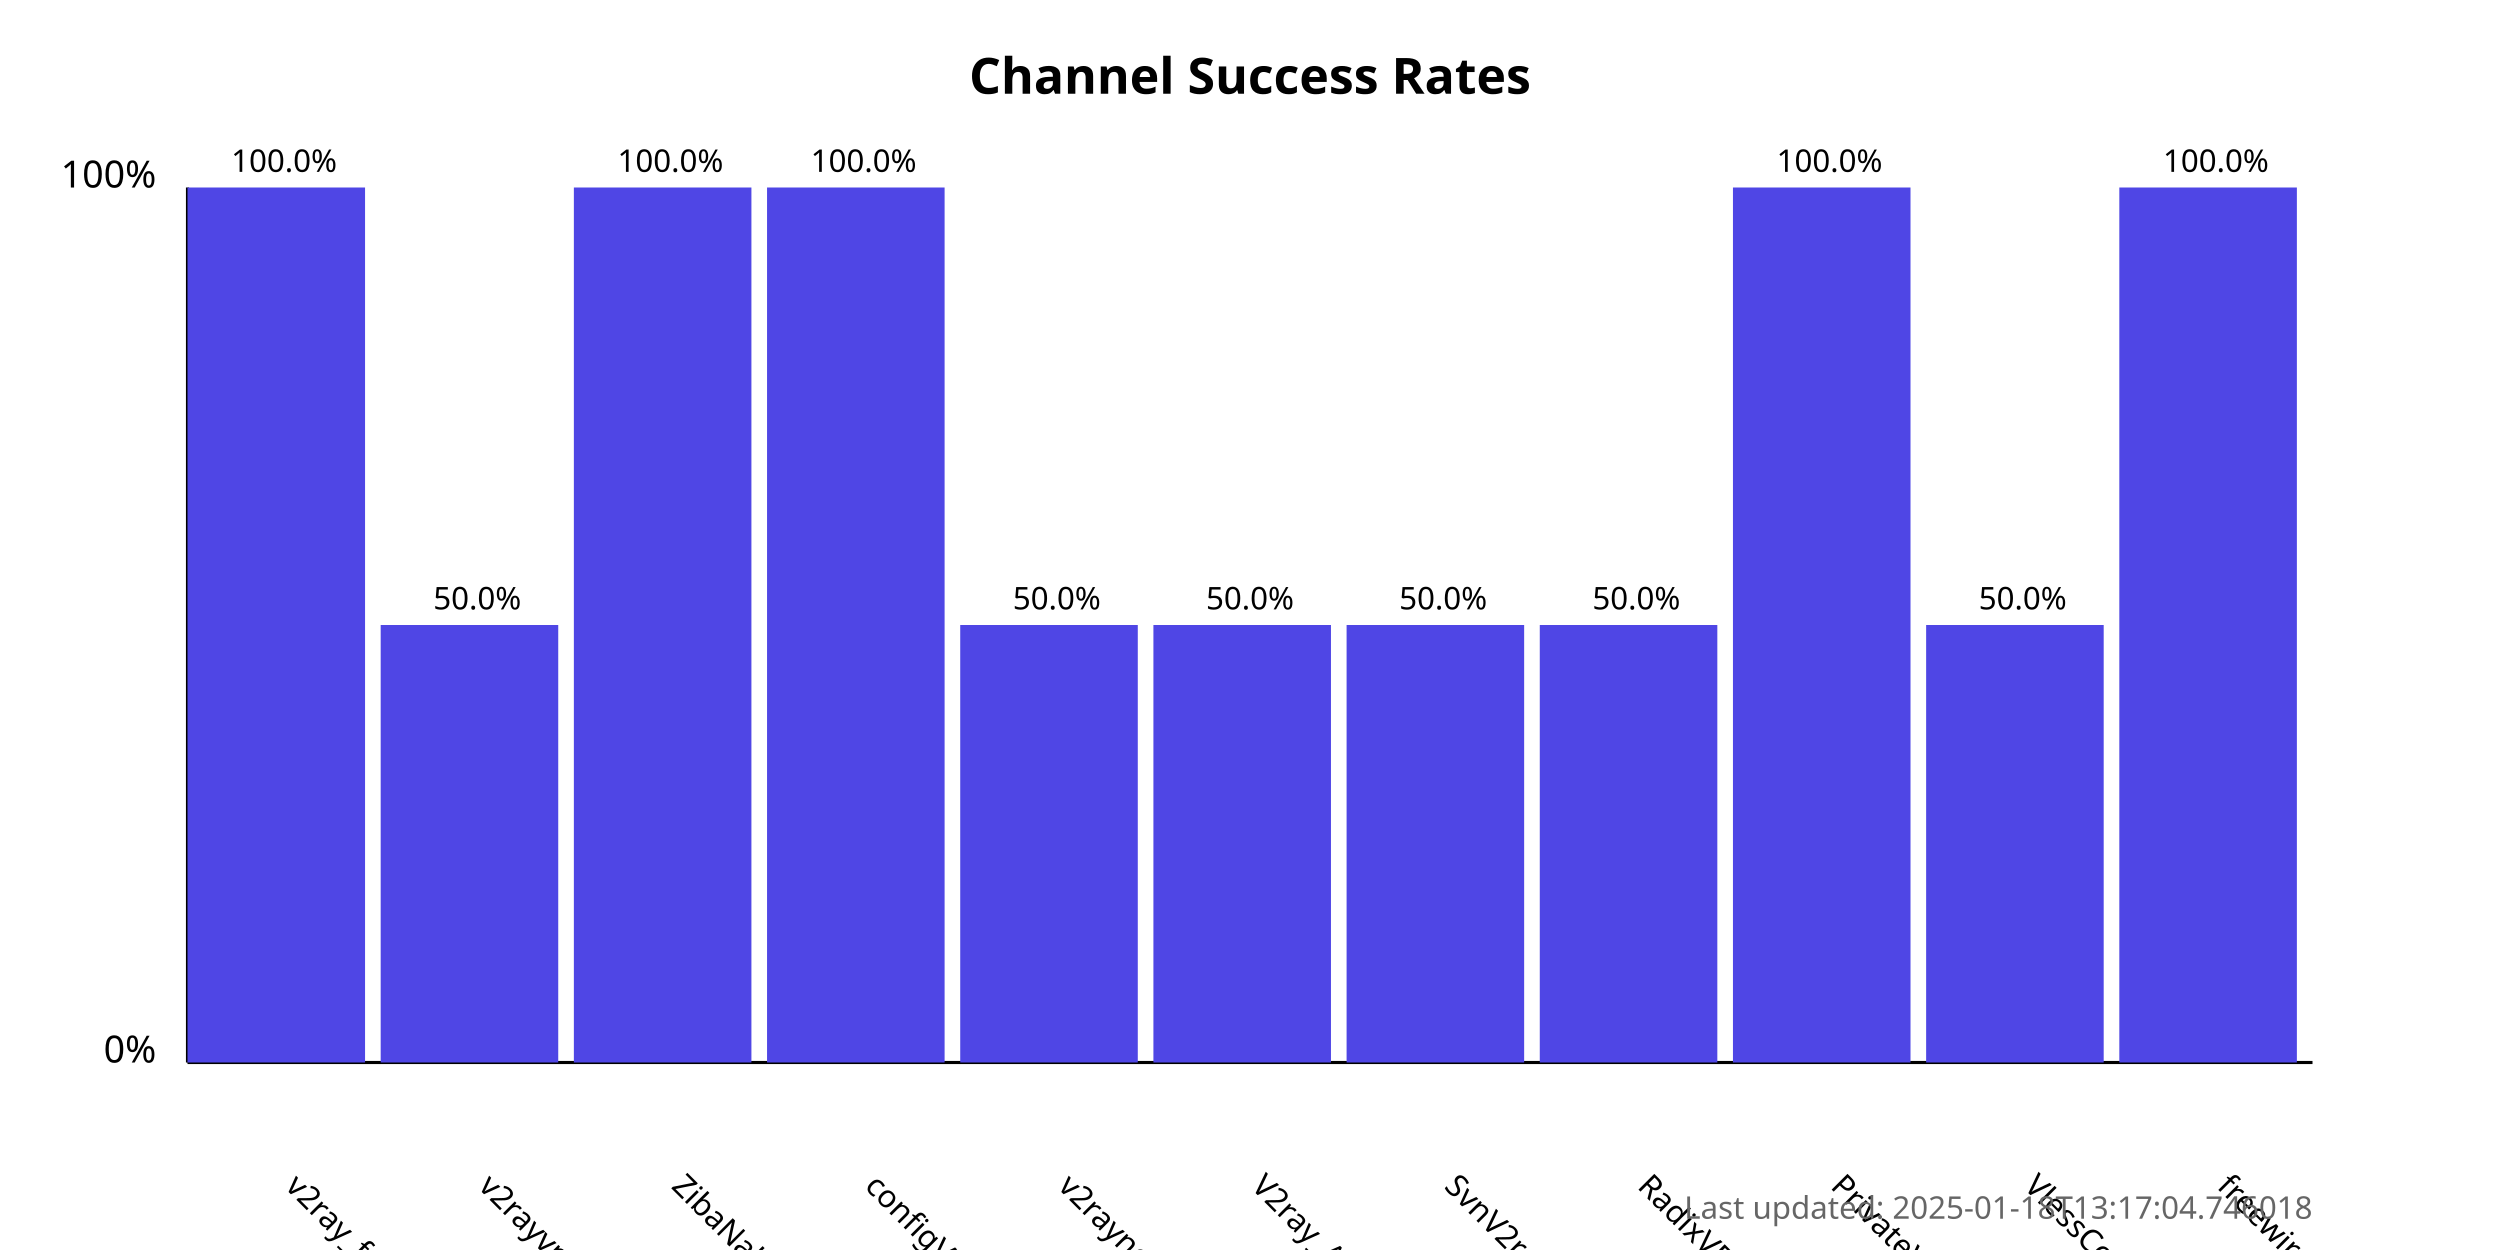
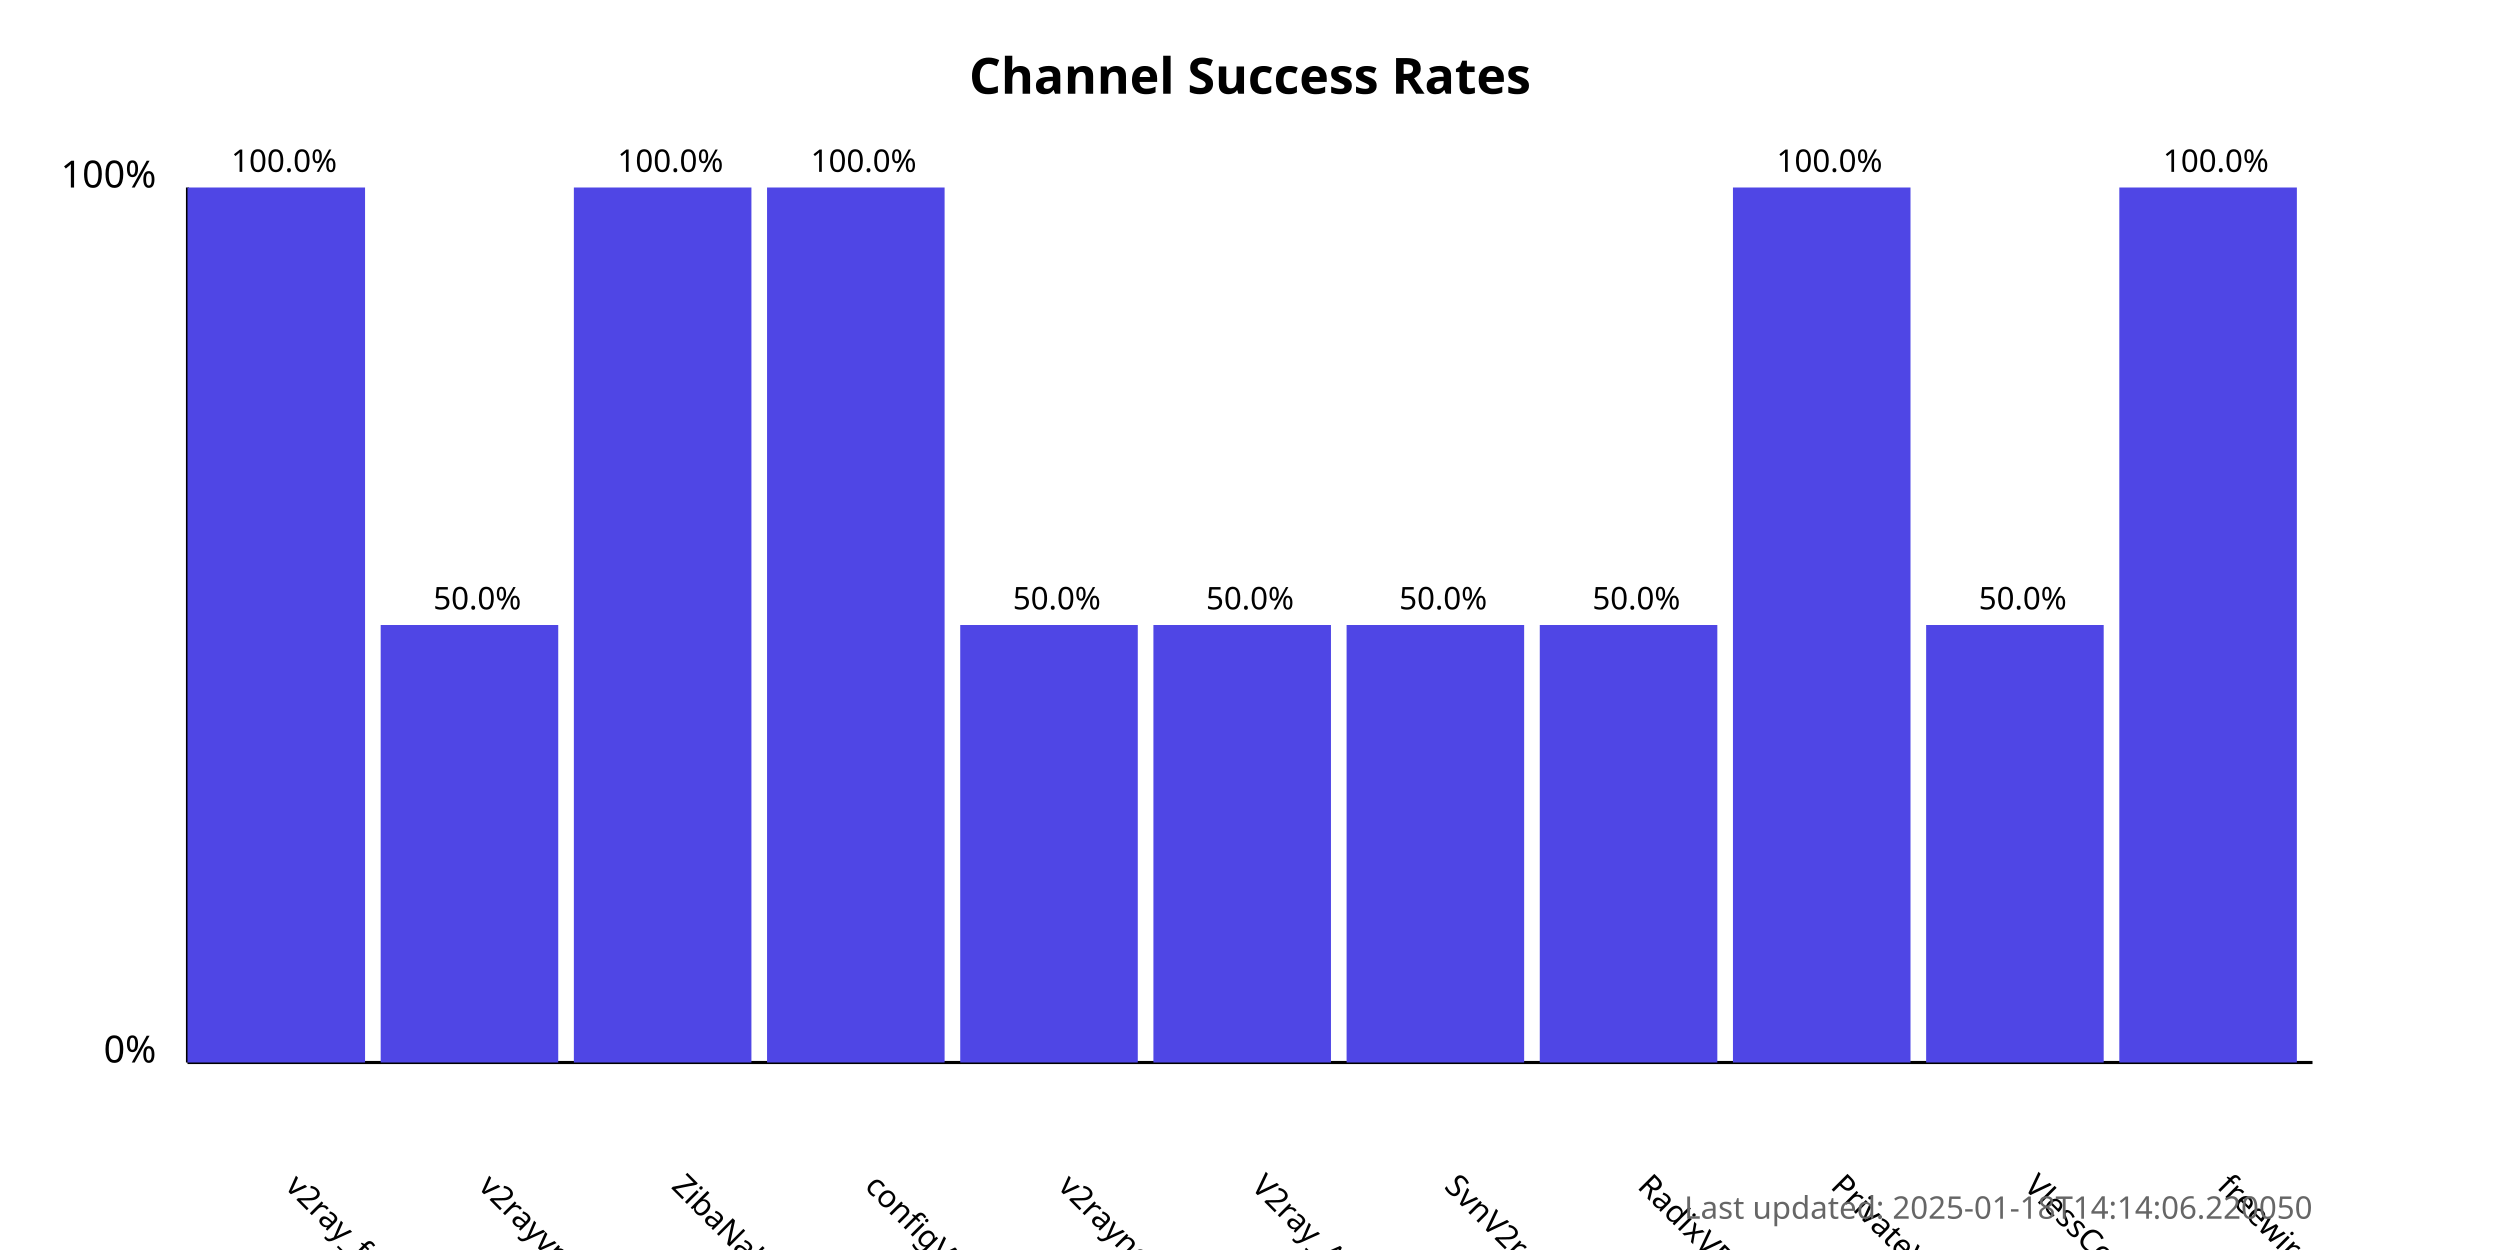
<svg xmlns="http://www.w3.org/2000/svg" width="800" height="400">
  <style>
            .chart-title { font: bold 16px sans-serif; }
            .axis-label { font: 12px sans-serif; }
            .tick-label { font: 10px sans-serif; }
            .bar { fill: #4f46e5; }
            .bar:hover { fill: #6366f1; }
            .timestamp { font: 10px sans-serif; fill: #666; }
        </style>
  <text x="400.0" y="30" text-anchor="middle" class="chart-title">
            Channel Success Rates
        </text>
  <line x1="60" y1="340" x2="60" y2="60" stroke="black" stroke-width="1" />
  <line x1="60" y1="340" x2="740" y2="340" stroke="black" stroke-width="1" />
  <text x="50" y="340" text-anchor="end" class="axis-label">0%</text>
  <text x="50" y="60" text-anchor="end" class="axis-label">100%</text>
  <g>
    <rect x="60" y="60.0" width="56.818" height="280.0" class="bar" />
    <text x="90.909" y="380" transform="rotate(45, 90.90909, 380)" text-anchor="start" class="tick-label">
                v2ray_free_conf
            </text>
    <text x="90.909" y="55.0" text-anchor="middle" class="tick-label">
                100.0%
            </text>
  </g>
  <g>
    <rect x="121.818" y="200.0" width="56.818" height="140.0" class="bar" />
    <text x="152.727" y="380" transform="rotate(45, 152.7273, 380)" text-anchor="start" class="tick-label">
                v2rayvpno
            </text>
    <text x="152.727" y="195.0" text-anchor="middle" class="tick-label">
                50.0%
            </text>
  </g>
  <g>
    <rect x="183.636" y="60.0" width="56.818" height="280.0" class="bar" />
    <text x="214.545" y="380" transform="rotate(45, 214.5455, 380)" text-anchor="start" class="tick-label">
                ZibaNabz
            </text>
    <text x="214.545" y="55.0" text-anchor="middle" class="tick-label">
                100.0%
            </text>
  </g>
  <g>
    <rect x="245.455" y="60.0" width="56.818" height="280.0" class="bar" />
    <text x="276.364" y="380" transform="rotate(45, 276.3636, 380)" text-anchor="start" class="tick-label">
                configV2rayForFree
            </text>
    <text x="276.364" y="55.0" text-anchor="middle" class="tick-label">
                100.0%
            </text>
  </g>
  <g>
    <rect x="307.273" y="200.0" width="56.818" height="140.0" class="bar" />
    <text x="338.182" y="380" transform="rotate(45, 338.1818, 380)" text-anchor="start" class="tick-label">
                v2rayngvpn
            </text>
    <text x="338.182" y="195.0" text-anchor="middle" class="tick-label">
                50.0%
            </text>
  </g>
  <g>
    <rect x="369.091" y="200.0" width="56.818" height="140.0" class="bar" />
    <text x="400.0" y="380" transform="rotate(45, 400.0, 380)" text-anchor="start" class="tick-label">
                V2ray_Alpha
            </text>
    <text x="400.0" y="195.0" text-anchor="middle" class="tick-label">
                50.0%
            </text>
  </g>
  <g>
    <rect x="430.909" y="200.0" width="56.818" height="140.0" class="bar" />
    <text x="461.818" y="380" transform="rotate(45, 461.8182, 380)" text-anchor="start" class="tick-label">
                SvnV2ray
            </text>
    <text x="461.818" y="195.0" text-anchor="middle" class="tick-label">
                50.0%
            </text>
  </g>
  <g>
    <rect x="492.727" y="200.0" width="56.818" height="140.0" class="bar" />
    <text x="523.636" y="380" transform="rotate(45, 523.6364, 380)" text-anchor="start" class="tick-label">
                RadixVPN
            </text>
    <text x="523.636" y="195.0" text-anchor="middle" class="tick-label">
                50.0%
            </text>
  </g>
  <g>
    <rect x="554.545" y="60.0" width="56.818" height="280.0" class="bar" />
    <text x="585.455" y="380" transform="rotate(45, 585.4545, 380)" text-anchor="start" class="tick-label">
                PrivateVPNs
            </text>
    <text x="585.455" y="55.0" text-anchor="middle" class="tick-label">
                100.0%
            </text>
  </g>
  <g>
    <rect x="616.364" y="200.0" width="56.818" height="140.0" class="bar" />
    <text x="647.273" y="380" transform="rotate(45, 647.2727, 380)" text-anchor="start" class="tick-label">
                VlessConfig
            </text>
    <text x="647.273" y="195.0" text-anchor="middle" class="tick-label">
                50.0%
            </text>
  </g>
  <g>
    <rect x="678.182" y="60.0" width="56.818" height="280.0" class="bar" />
    <text x="709.091" y="380" transform="rotate(45, 709.0909, 380)" text-anchor="start" class="tick-label">
                freewireguard
            </text>
    <text x="709.091" y="55.0" text-anchor="middle" class="tick-label">
                100.0%
            </text>
  </g>
  <text x="740" y="390" text-anchor="end" class="timestamp">
-             Last updated: 2025-01-18T13:17:04.746018
+             Last updated: 2025-01-18T14:14:06.220050
        </text>
</svg>
